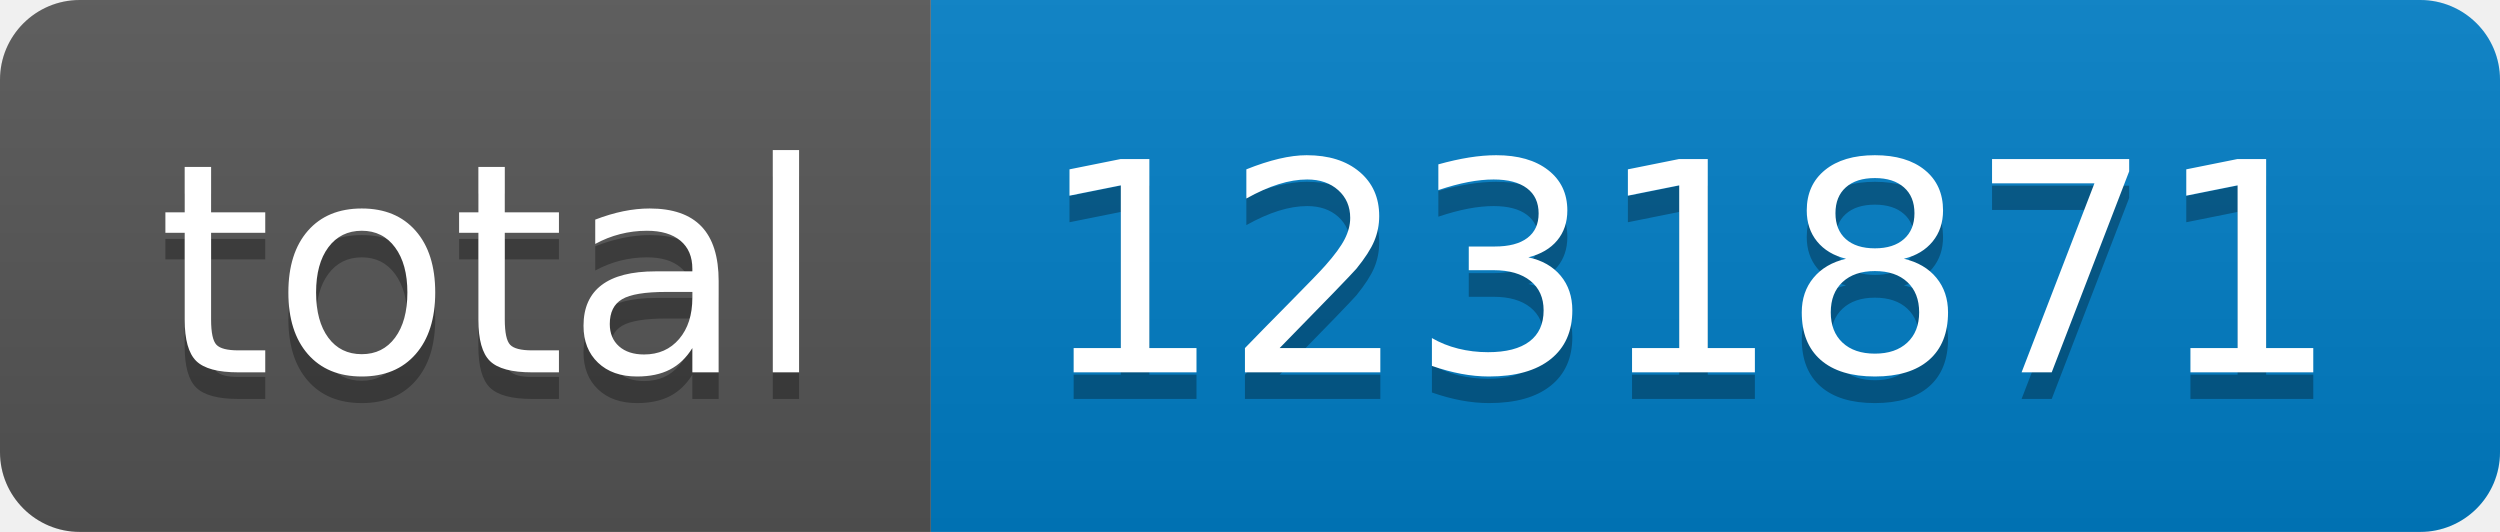
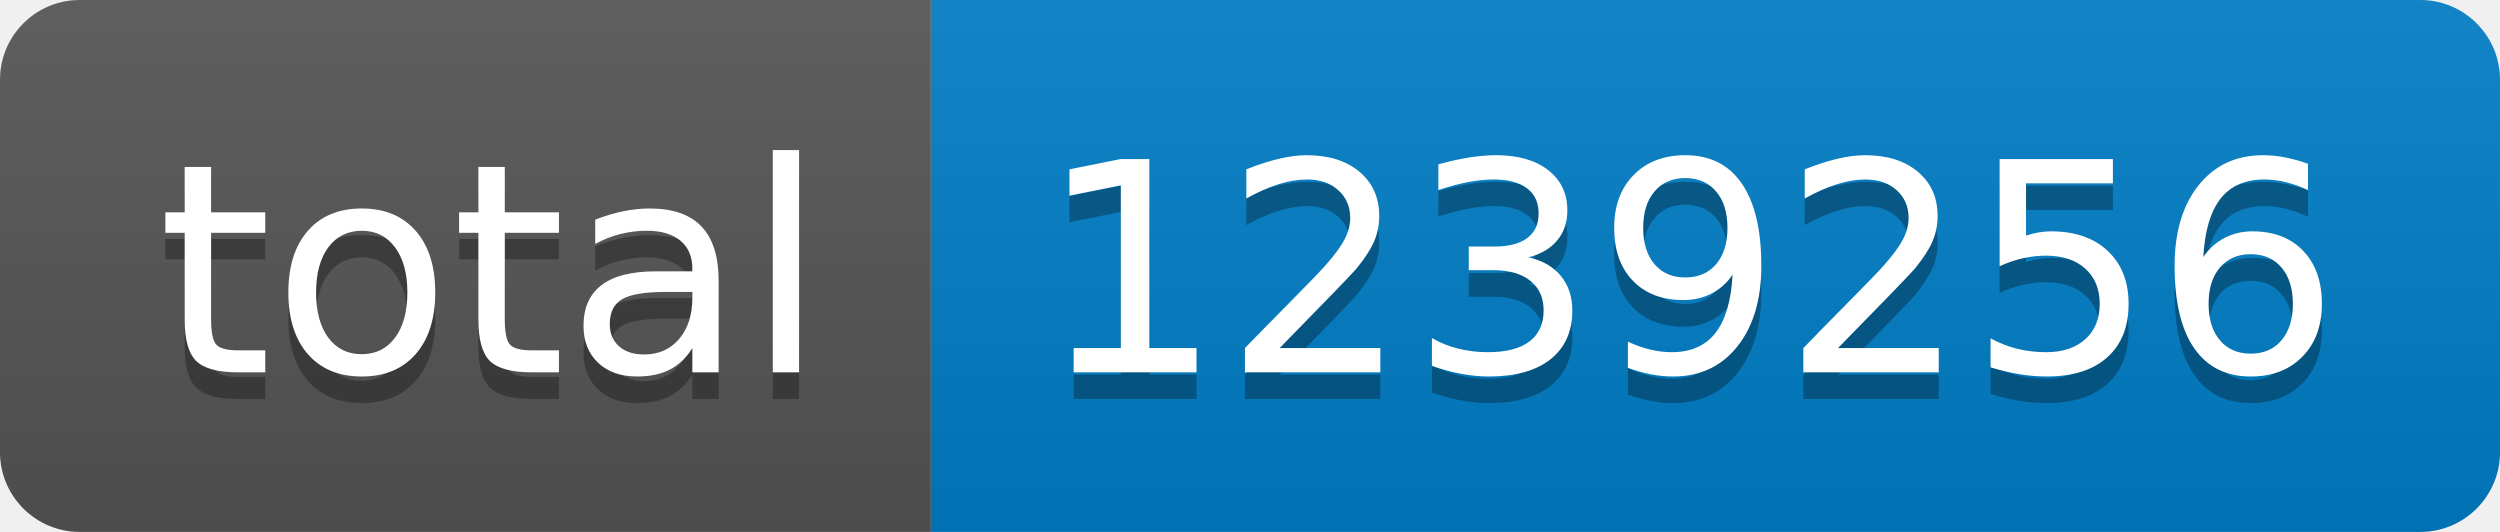
- <svg xmlns="http://www.w3.org/2000/svg" width="94" height="20" role="img" aria-label="total: 1231871">
+ <svg xmlns="http://www.w3.org/2000/svg" width="94" height="20" role="img" aria-label="total: 1239256">
  <linearGradient id="s" x2="0" y2="100%">
    <stop offset="0" stop-color="#bbb" stop-opacity=".1" />
    <stop offset="1" stop-opacity=".1" />
  </linearGradient>
  <clipPath id="r">
    <rect width="94" height="20" rx="3" fill="#fff" />
  </clipPath>
  <g clip-path="url(#r)">
    <rect width="35" height="20" fill="#555" />
    <rect x="35" width="59" height="20" fill="#007ec6" />
    <rect width="94" height="20" fill="url(#s)" />
  </g>
  <g fill="#fff" text-anchor="middle" font-family="Verdana,Geneva,DejaVu Sans,sans-serif" text-rendering="geometricPrecision" font-size="110">
    <text aria-hidden="true" x="185" y="150" fill="#010101" fill-opacity=".3" transform="scale(.1)" textLength="250">total</text>
    <text x="185" y="140" transform="scale(.1)" fill="#fff" textLength="250">total</text>
-     <text aria-hidden="true" x="635" y="150" fill="#010101" fill-opacity=".3" transform="scale(.1)" textLength="490">1231871</text>
-     <text x="635" y="140" transform="scale(.1)" fill="#fff" textLength="490">1231871</text>
+     <text aria-hidden="true" x="635" y="150" fill="#010101" fill-opacity=".3" transform="scale(.1)" textLength="490">1239256</text>
+     <text x="635" y="140" transform="scale(.1)" fill="#fff" textLength="490">1239256</text>
  </g>
</svg>
